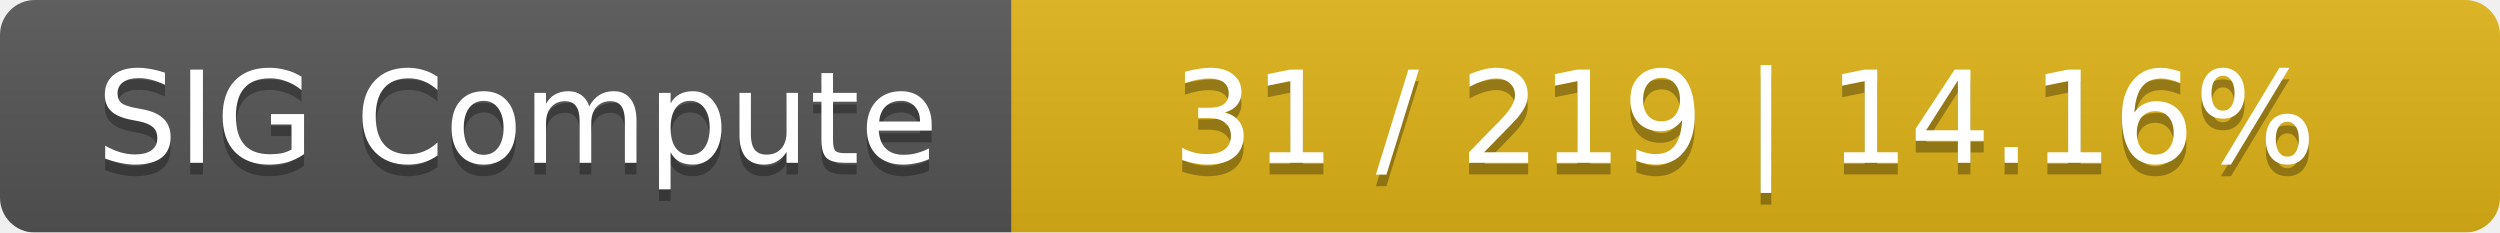
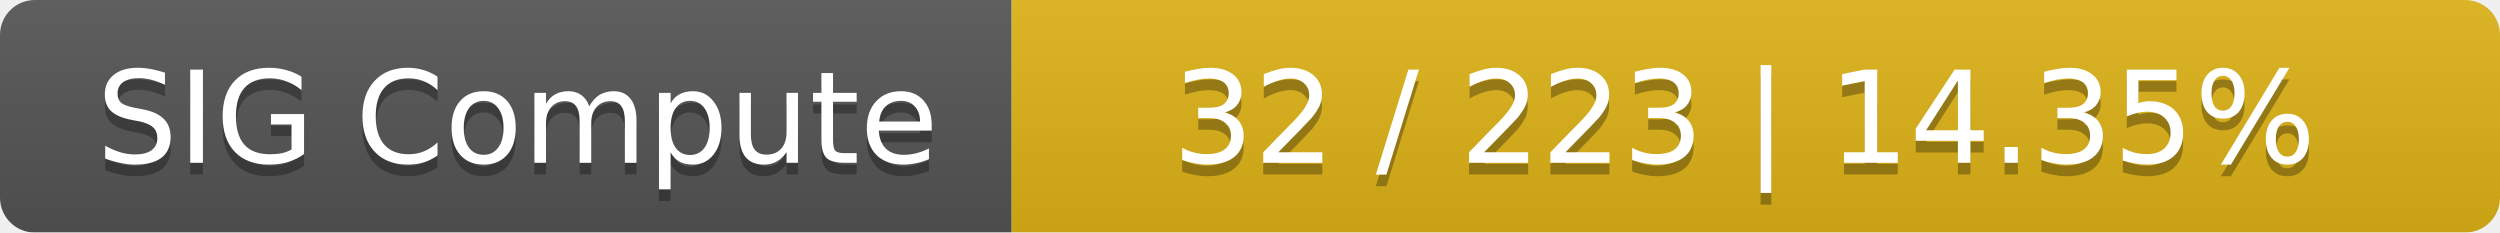
<svg xmlns="http://www.w3.org/2000/svg" width="215" height="20">
  <linearGradient id="smooth" x2="0" y2="100%">
    <stop offset="0" stop-color="#bbb" stop-opacity=".1" />
    <stop offset="1" stop-opacity=".1" />
  </linearGradient>
  <mask id="round">
    <rect width="215" height="20" rx="3" fill="#fff" />
  </mask>
  <g mask="url(#round)">
    <rect width="87" height="20" fill="#555" />
    <rect x="87" width="128" height="20" fill="#dfb317" />
    <rect width="215" height="20" fill="url(#smooth)" />
  </g>
  <g fill="#fff" text-anchor="middle" font-family="DejaVu Sans,Verdana,Geneva,sans-serif" font-size="11">
    <text x="44.5" y="15" fill="#010101" fill-opacity=".3">SIG Compute</text>
    <text x="44.5" y="14">SIG Compute</text>
-     <text x="150" y="15" fill="#010101" fill-opacity=".3">31 / 219    |    14.16%</text>
-     <text x="150" y="14">31 / 219    |    14.16%</text>
+     <text x="150" y="15" fill="#010101" fill-opacity=".3">32 / 223    |    14.35%</text>
+     <text x="150" y="14">32 / 223    |    14.35%</text>
  </g>
</svg>
